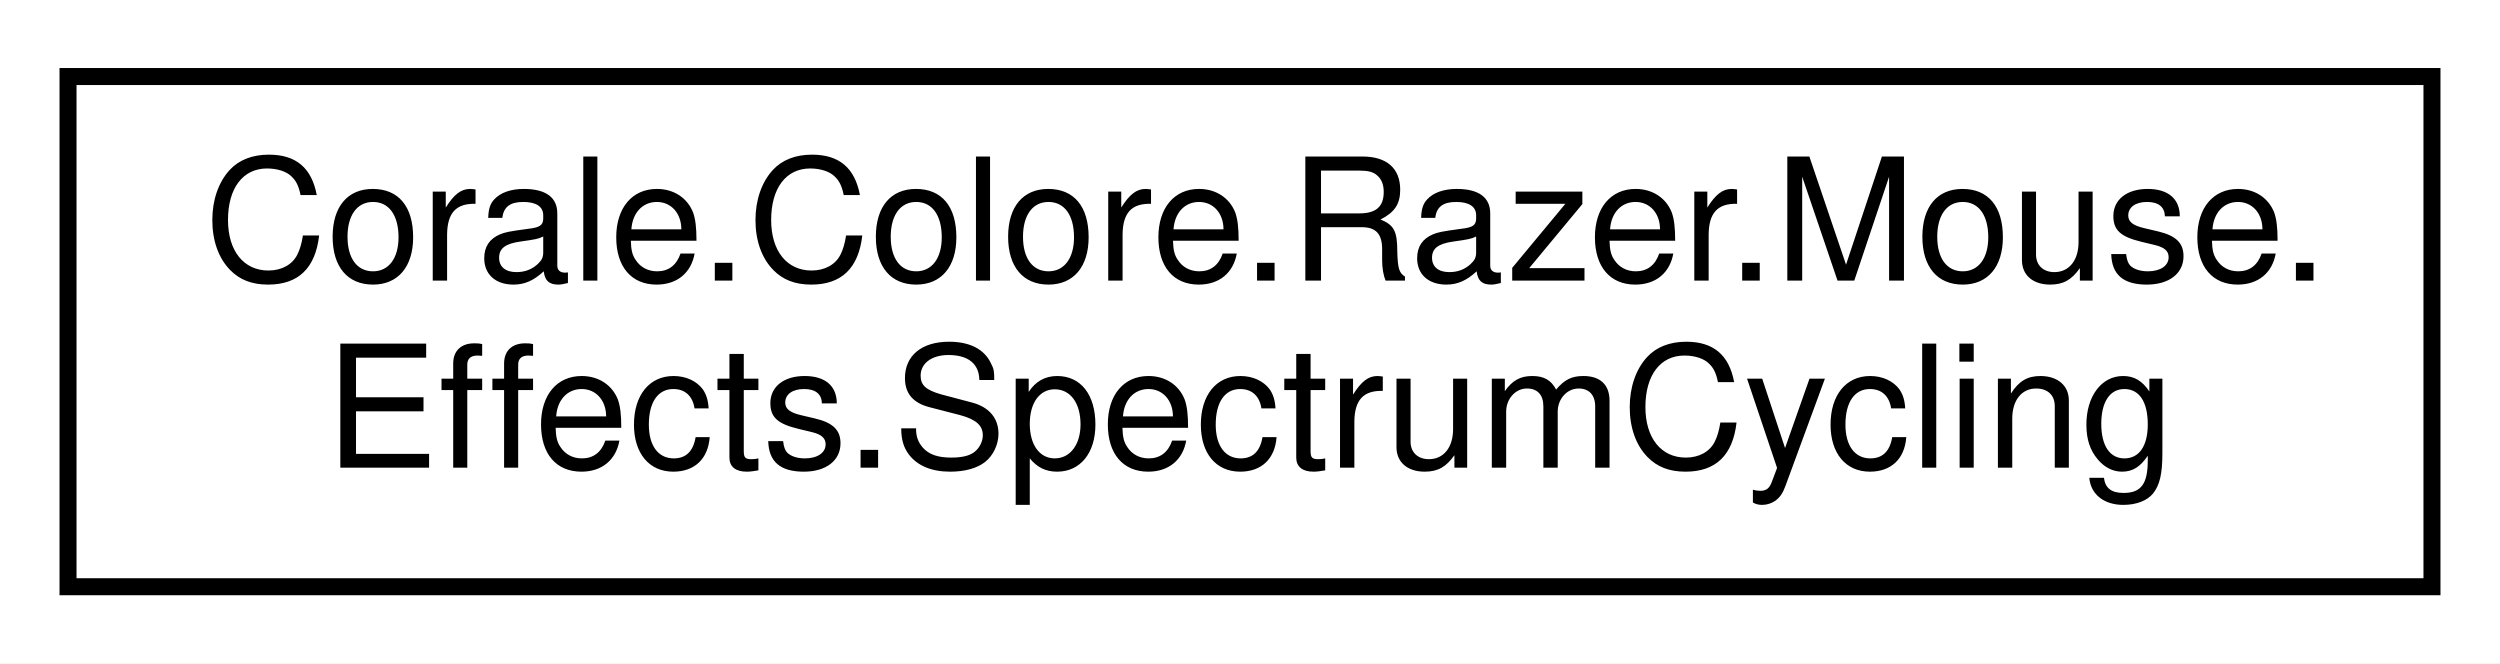
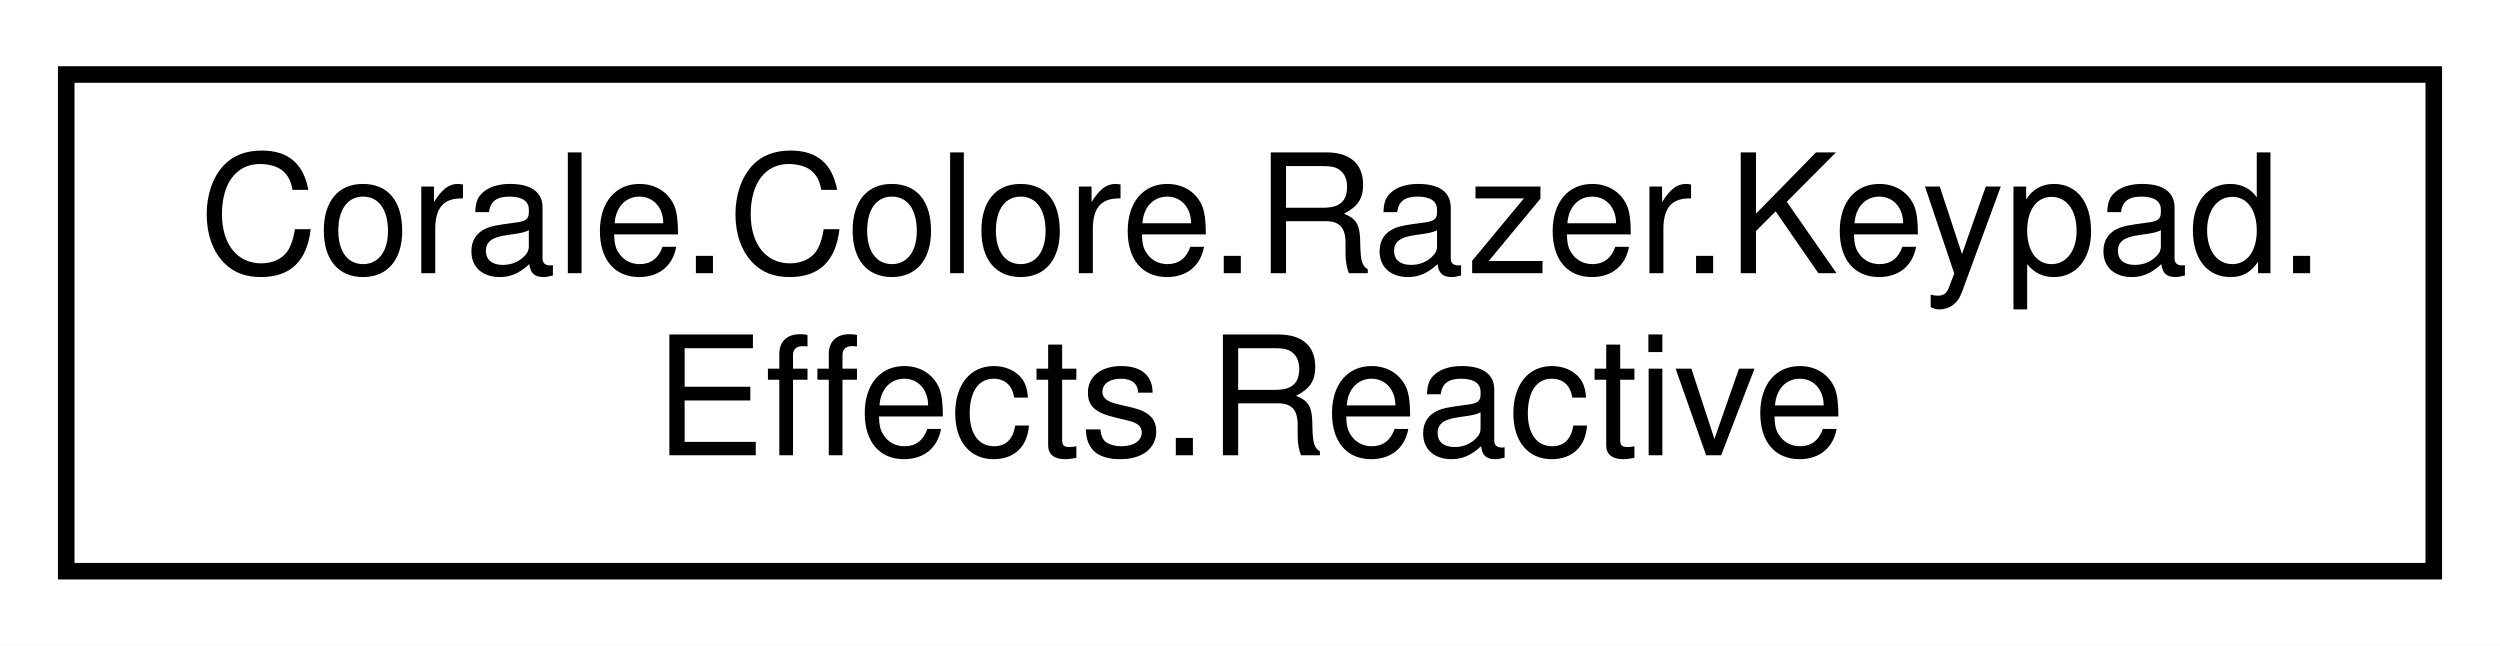
- <svg xmlns="http://www.w3.org/2000/svg" xmlns:xlink="http://www.w3.org/1999/xlink" width="147pt" height="39pt" viewBox="0.00 0.00 147.00 39.00">
+ <svg xmlns="http://www.w3.org/2000/svg" xmlns:xlink="http://www.w3.org/1999/xlink" width="151pt" height="39pt" viewBox="0.00 0.00 151.00 39.00">
  <g id="graph0" class="graph" transform="scale(1 1) rotate(0) translate(4 35)">
-     <polygon fill="white" stroke="none" points="-4,4 -4,-35 143,-35 143,4 -4,4" />
+     <polygon fill="white" stroke="none" points="-4,4 -4,-35 147,-35 147,4 -4,4" />
    <g id="node1" class="node">
      <g id="a_node1">
-         <a xlink:href="struct_corale_1_1_colore_1_1_razer_1_1_mouse_1_1_effects_1_1_spectrum_cycling.html" target="_top" xlink:title="Spectrum cycling effect. ">
-           <polygon fill="white" stroke="black" points="0,-0.5 0,-30.5 139,-30.5 139,-0.5 0,-0.5" />
-           <text text-anchor="start" x="8" y="-18.5" font-family="Helvetica,sans-Serif" font-size="10.00">Corale.Colore.Razer.Mouse.</text>
-           <text text-anchor="middle" x="69.5" y="-7.5" font-family="Helvetica,sans-Serif" font-size="10.00">Effects.SpectrumCycling</text>
+         <a xlink:href="struct_corale_1_1_colore_1_1_razer_1_1_keypad_1_1_effects_1_1_reactive.html" target="_top" xlink:title="Reactive effect. ">
+           <polygon fill="white" stroke="black" points="0,-0.5 0,-30.5 143,-30.5 143,-0.5 0,-0.5" />
+           <text text-anchor="start" x="8" y="-18.5" font-family="Helvetica,sans-Serif" font-size="10.00">Corale.Colore.Razer.Keypad.</text>
+           <text text-anchor="middle" x="71.5" y="-7.5" font-family="Helvetica,sans-Serif" font-size="10.00">Effects.Reactive</text>
        </a>
      </g>
    </g>
  </g>
</svg>
